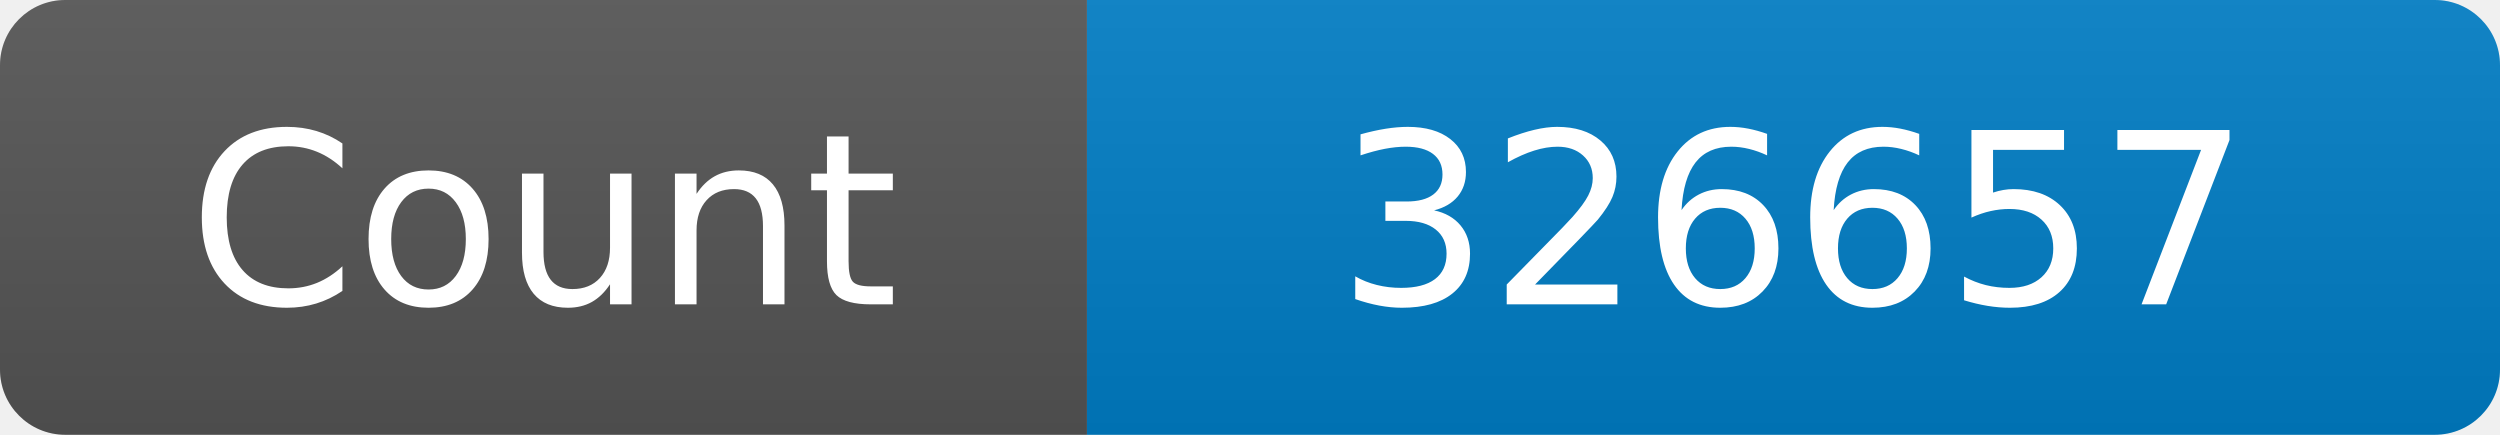
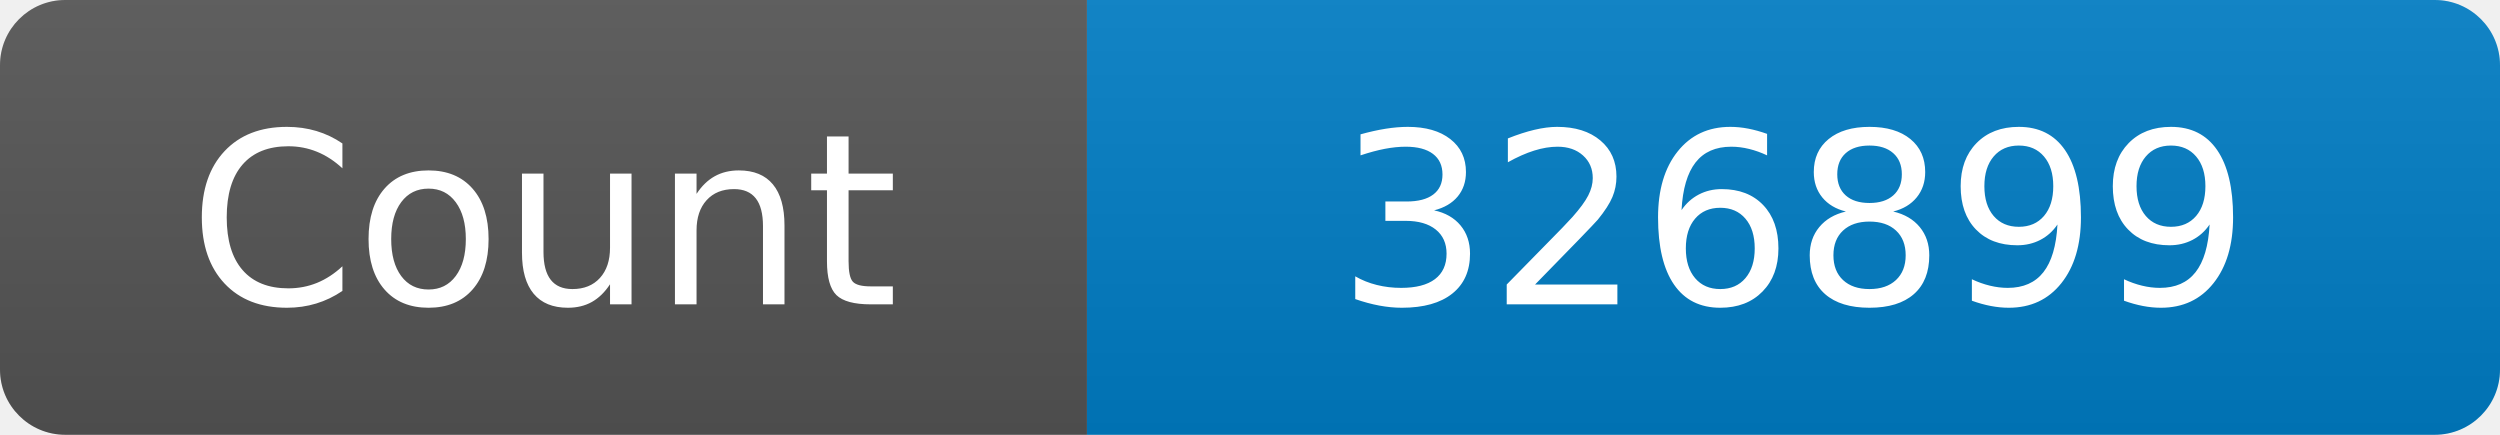
<svg xmlns="http://www.w3.org/2000/svg" width="115" height="20" role="img" aria-label="Maintained?: yes">
  <linearGradient id="s" x2="0" y2="100%">
    <stop offset="0" stop-color="#bbb" stop-opacity=".1" />
    <stop offset="1" stop-opacity=".1" />
  </linearGradient>
  <clipPath id="r">
    <rect width="115" height="20" rx="3" fill="#fff" />
  </clipPath>
  <g clip-path="url(#r)">
    <rect width="50" height="20" fill="#555" />
    <rect x="50" width="160" height="20" fill="#007ec6" />
    <rect width="115" height="20" fill="url(#s)" />
  </g>
  <g fill="#fff" text-anchor="middle" font-family="Verdana,Geneva,DejaVu Sans,sans-serif" font-size="110">
    <text x="250" y="140" transform="scale(.1)" fill="#fff">Count</text>
-     <text x="825" y="140" transform="scale(.1)" fill="#fff">326657</text>
+     <text x="825" y="140" transform="scale(.1)" fill="#fff">326899</text>
  </g>
</svg>
